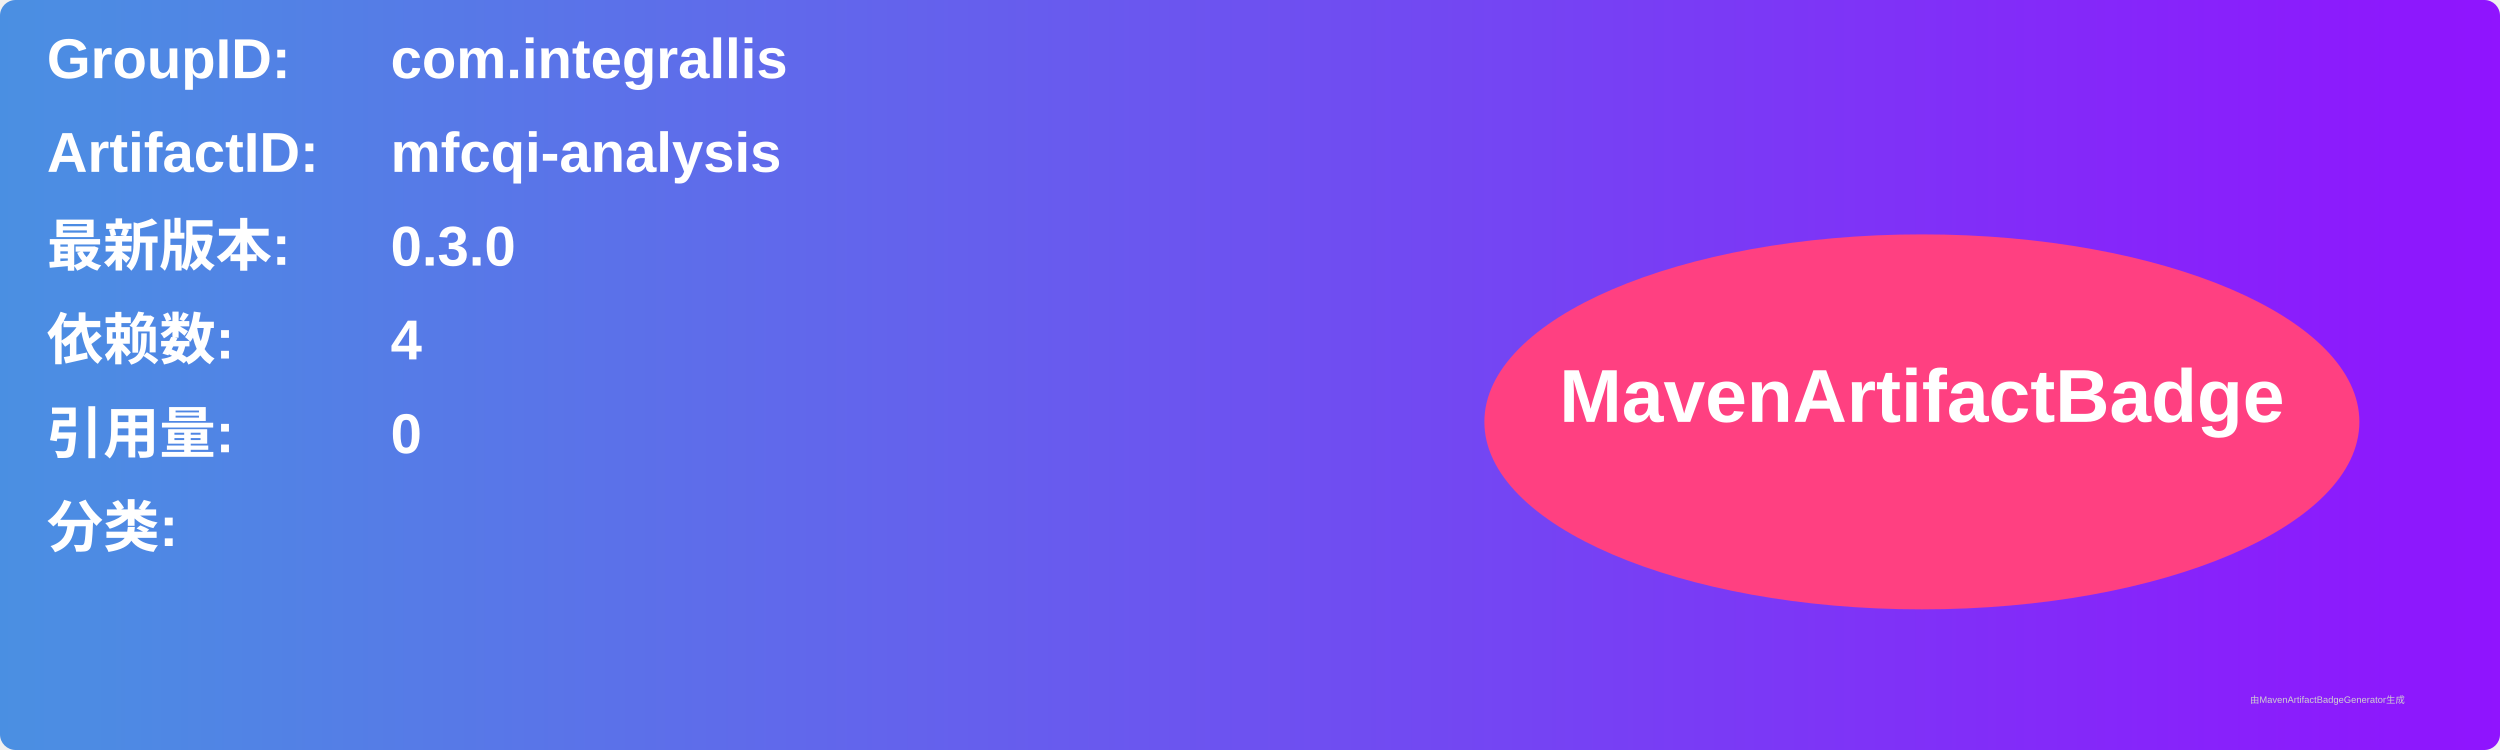
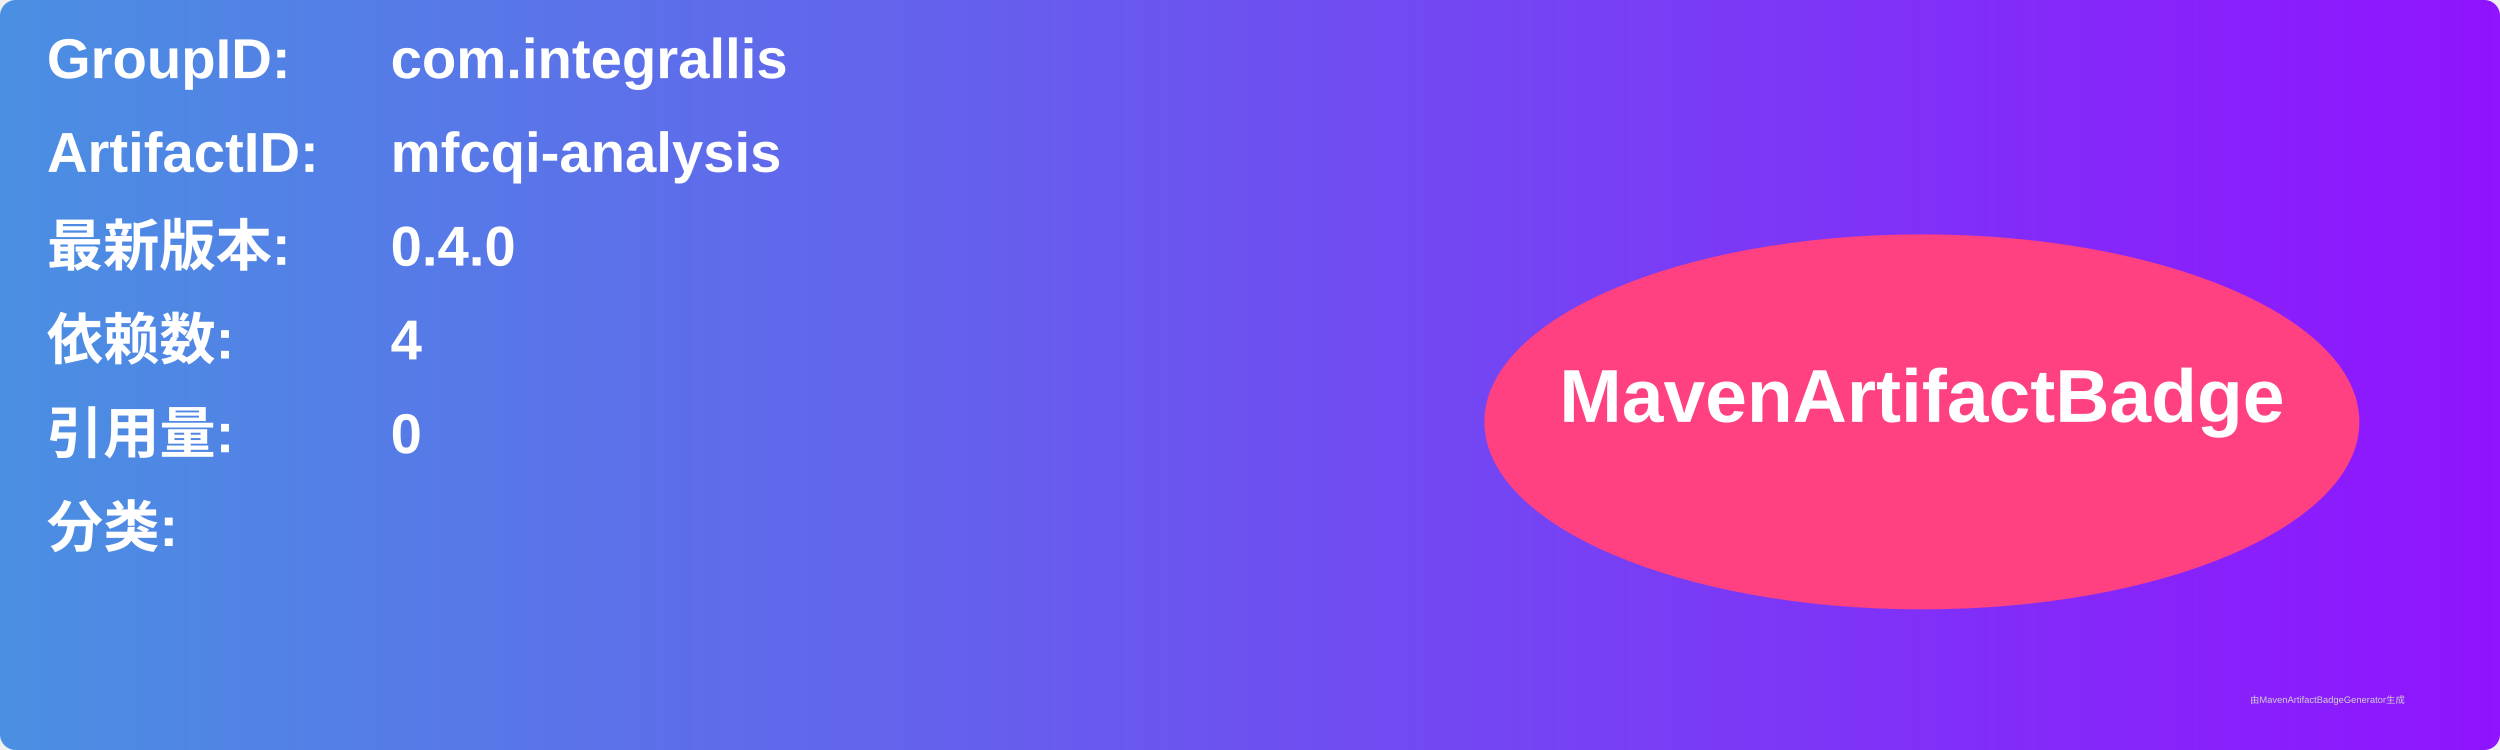
<svg xmlns="http://www.w3.org/2000/svg" width="800" height="240" viewBox="0 0 800 240">
  <linearGradient id="grad" x1="0%" y1="0%" x2="100%" y2="0%">
    <stop offset="0%" stop-color="#4a90e2" />
    <stop offset="100%" stop-color="#9013fe" />
  </linearGradient>
  <rect width="100%" height="100%" rx="5" ry="5" fill="url(#grad)" />
  <g transform="translate(15, 15)">
    <text x="0" y="10" font-family="Arial" font-size="18" fill="white" font-weight="bold" width="260">GroupID:</text>
    <text x="110" y="10" font-family="Arial" font-size="18" fill="white" font-weight="bold" width="460">com.integrallis</text>
    <text x="0" y="40" font-family="Arial" font-size="18" fill="white" font-weight="bold" width="260">ArtifactID:</text>
    <text x="110" y="40" font-family="Arial" font-size="18" fill="white" font-weight="bold" width="460">mfcqi-analysis</text>
    <text x="0" y="70" font-family="Arial" font-size="18" fill="white" font-weight="bold">最新版本:</text>
    <text x="110" y="70" font-family="Arial" font-size="18" fill="white" font-weight="bold">
-       <tspan font-weight="bold">0.3.0</tspan>
+       <tspan font-weight="bold">0.4.0</tspan>
    </text>
    <text x="0" y="100" font-family="Arial" font-size="18" fill="white" font-weight="bold">依赖数: </text>
    <text x="110" y="100" font-family="Arial" font-size="18" fill="white">
      <tspan font-weight="bold">4</tspan>
    </text>
    <text x="0" y="130" font-family="Arial" font-size="18" fill="white" font-weight="bold">引用量: </text>
    <text x="110" y="130" font-family="Arial" font-size="18" fill="white">
      <tspan font-weight="bold">0</tspan>
    </text>
    <text x="0" y="160" font-family="Arial" font-size="18" fill="white" font-weight="bold">分类:</text>
    <text x="10" y="190" font-family="Arial" font-size="10" fill="white">
      <tspan font-weight="bold" />
    </text>
    <ellipse cx="600" cy="120" rx="140" ry="60" fill="#ff4081" />
    <text x="600" y="120" text-anchor="middle" font-family="Arial" font-size="24" fill="white" font-weight="bold">MavenArtifactBadge</text>
  </g>
  <text x="720" y="225" font-family="Arial" font-size="3" fill="#d0d0d0">由MavenArtifactBadgeGenerator生成</text>
</svg>
